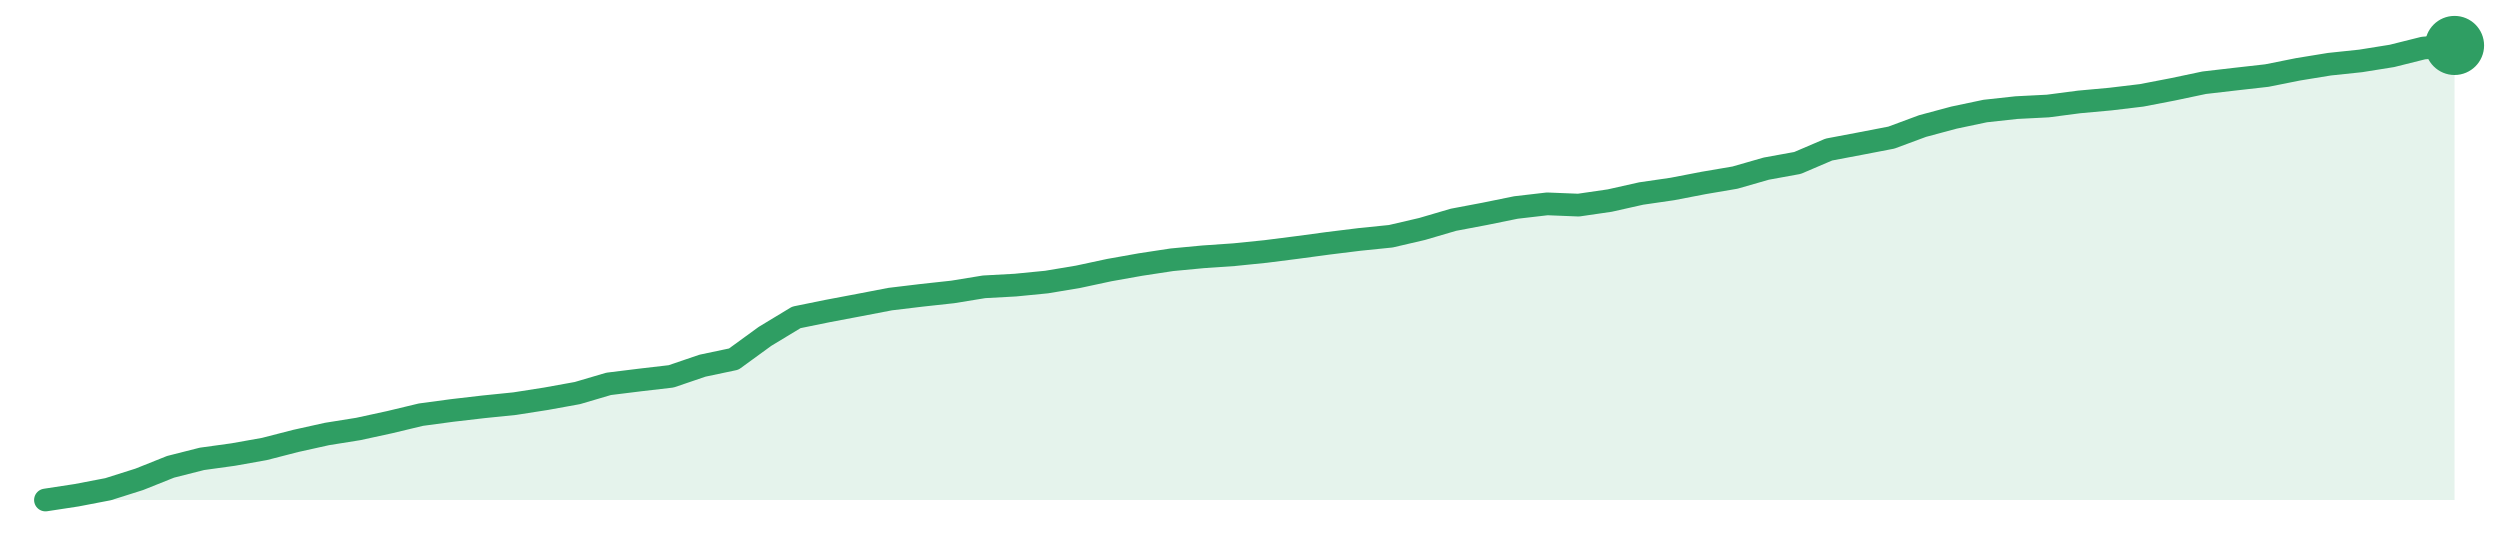
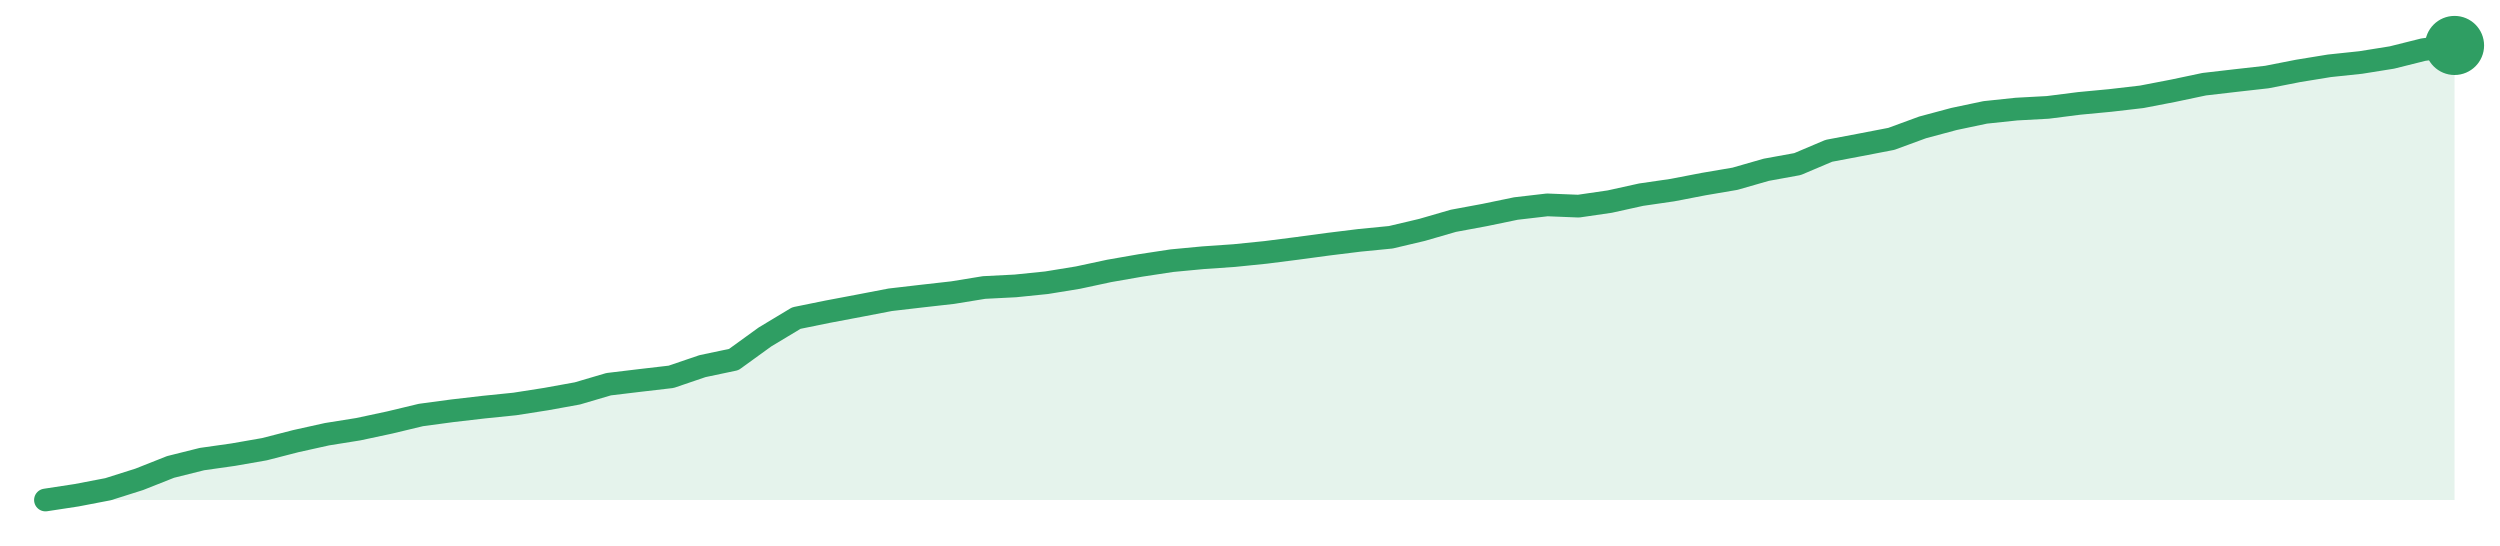
<svg xmlns="http://www.w3.org/2000/svg" width="220" height="48" viewBox="0 0 220 48" role="img" aria-label="trend">
-   <path d="M4.0,44.0 L4.0,44.0 L6.75,43.58 L9.51,43.05 L12.26,42.18 L15.01,41.08 L17.77,40.38 L20.52,40.0 L23.27,39.51 L26.03,38.8 L28.78,38.19 L31.53,37.75 L34.29,37.15 L37.04,36.49 L39.79,36.12 L42.55,35.8 L45.3,35.52 L48.05,35.09 L50.81,34.59 L53.56,33.78 L56.31,33.44 L59.06,33.12 L61.82,32.18 L64.57,31.6 L67.32,29.6 L70.08,27.93 L72.83,27.37 L75.58,26.85 L78.34,26.32 L81.09,25.99 L83.84,25.69 L86.6,25.24 L89.35,25.09 L92.1,24.82 L94.86,24.36 L97.61,23.77 L100.36,23.28 L103.12,22.86 L105.87,22.6 L108.62,22.41 L111.38,22.13 L114.13,21.78 L116.88,21.41 L119.64,21.07 L122.39,20.79 L125.14,20.15 L127.9,19.34 L130.65,18.82 L133.4,18.26 L136.16,17.94 L138.91,18.05 L141.66,17.65 L144.42,17.03 L147.17,16.63 L149.92,16.1 L152.68,15.63 L155.43,14.84 L158.18,14.34 L160.94,13.16 L163.69,12.64 L166.44,12.11 L169.19,11.09 L171.95,10.35 L174.7,9.77 L177.45,9.47 L180.21,9.33 L182.96,8.97 L185.71,8.72 L188.47,8.39 L191.22,7.86 L193.97,7.28 L196.73,6.96 L199.48,6.65 L202.23,6.1 L204.99,5.65 L207.74,5.36 L210.49,4.92 L213.25,4.23 L216.0,4.0 L216.0,44.0 Z" fill="#2f9e631f" />
-   <path d="M4.0,44.0 L6.75,43.58 L9.51,43.05 L12.26,42.18 L15.01,41.08 L17.77,40.38 L20.52,40.0 L23.27,39.51 L26.03,38.8 L28.78,38.19 L31.53,37.75 L34.29,37.15 L37.04,36.49 L39.79,36.12 L42.55,35.8 L45.3,35.52 L48.05,35.09 L50.81,34.59 L53.56,33.78 L56.31,33.44 L59.06,33.12 L61.82,32.18 L64.57,31.6 L67.32,29.6 L70.08,27.93 L72.83,27.37 L75.58,26.85 L78.34,26.32 L81.09,25.99 L83.84,25.69 L86.6,25.24 L89.35,25.09 L92.1,24.82 L94.86,24.36 L97.61,23.77 L100.36,23.28 L103.12,22.86 L105.87,22.6 L108.62,22.41 L111.38,22.13 L114.13,21.78 L116.88,21.41 L119.64,21.07 L122.39,20.79 L125.14,20.15 L127.9,19.34 L130.65,18.82 L133.4,18.26 L136.16,17.94 L138.91,18.05 L141.66,17.65 L144.42,17.03 L147.17,16.63 L149.92,16.1 L152.68,15.63 L155.43,14.84 L158.18,14.34 L160.94,13.16 L163.69,12.64 L166.44,12.11 L169.19,11.09 L171.95,10.35 L174.7,9.77 L177.45,9.47 L180.21,9.33 L182.96,8.97 L185.71,8.72 L188.47,8.39 L191.22,7.86 L193.97,7.28 L196.73,6.96 L199.48,6.65 L202.23,6.1 L204.99,5.65 L207.74,5.36 L210.49,4.92 L213.25,4.23 L216.0,4.0" fill="none" stroke="#2f9e63" stroke-width="2" stroke-linejoin="round" stroke-linecap="round" />
+   <path d="M4.0,44.0 L4.0,44.0 L6.75,43.58 L9.51,43.05 L12.26,42.18 L15.01,41.09 L17.77,40.4 L20.52,40.01 L23.27,39.53 L26.03,38.82 L28.78,38.21 L31.53,37.77 L34.29,37.18 L37.04,36.52 L39.79,36.15 L42.55,35.83 L45.3,35.55 L48.05,35.12 L50.81,34.62 L53.56,33.81 L56.31,33.48 L59.06,33.16 L61.82,32.22 L64.57,31.64 L67.32,29.65 L70.08,27.99 L72.83,27.43 L75.58,26.91 L78.34,26.38 L81.09,26.06 L83.84,25.75 L86.6,25.3 L89.35,25.16 L92.1,24.88 L94.86,24.43 L97.61,23.84 L100.36,23.36 L103.12,22.94 L105.87,22.68 L108.62,22.49 L111.38,22.21 L114.13,21.86 L116.88,21.49 L119.64,21.15 L122.39,20.88 L125.14,20.23 L127.9,19.43 L130.65,18.92 L133.4,18.35 L136.16,18.03 L138.91,18.14 L141.66,17.74 L144.42,17.13 L147.17,16.73 L149.92,16.2 L152.68,15.73 L155.43,14.94 L158.18,14.44 L160.94,13.27 L163.69,12.75 L166.44,12.22 L169.19,11.21 L171.95,10.47 L174.7,9.89 L177.45,9.6 L180.21,9.45 L182.96,9.1 L185.71,8.84 L188.47,8.52 L191.22,7.99 L193.97,7.41 L196.73,7.09 L199.48,6.78 L202.23,6.24 L204.99,5.79 L207.74,5.5 L210.49,5.06 L213.25,4.37 L216.0,4.0 L216.0,44.0 Z" fill="#2f9e631f" />
+   <path d="M4.0,44.0 L6.75,43.58 L9.51,43.05 L12.26,42.18 L15.01,41.09 L17.77,40.4 L20.52,40.01 L23.27,39.53 L26.03,38.82 L28.78,38.21 L31.53,37.77 L34.29,37.18 L37.04,36.52 L39.79,36.15 L42.55,35.83 L45.3,35.55 L48.05,35.12 L50.81,34.62 L53.56,33.81 L56.31,33.48 L59.06,33.16 L61.82,32.22 L64.57,31.64 L67.32,29.65 L70.08,27.99 L72.83,27.43 L75.58,26.91 L78.34,26.38 L81.09,26.06 L83.84,25.75 L86.6,25.3 L89.35,25.16 L92.1,24.88 L94.86,24.43 L97.61,23.84 L100.36,23.36 L103.12,22.94 L105.87,22.68 L108.62,22.49 L111.38,22.21 L114.13,21.86 L116.88,21.49 L119.64,21.15 L122.39,20.88 L125.14,20.23 L127.9,19.43 L130.65,18.92 L133.4,18.35 L136.16,18.03 L138.91,18.14 L141.66,17.74 L144.42,17.13 L147.17,16.73 L149.92,16.2 L152.68,15.73 L155.43,14.94 L158.18,14.44 L160.94,13.27 L163.69,12.75 L166.44,12.22 L169.19,11.21 L171.95,10.47 L174.7,9.89 L177.45,9.6 L180.21,9.45 L182.96,9.1 L185.71,8.84 L188.47,8.52 L191.22,7.99 L193.97,7.41 L196.73,7.09 L199.48,6.78 L202.23,6.24 L204.99,5.79 L207.74,5.5 L210.49,5.06 L213.25,4.37 L216.0,4.0" fill="none" stroke="#2f9e63" stroke-width="2" stroke-linejoin="round" stroke-linecap="round" />
  <circle cx="216.0" cy="4.0" r="2.6" fill="#2f9e63" />
</svg>
